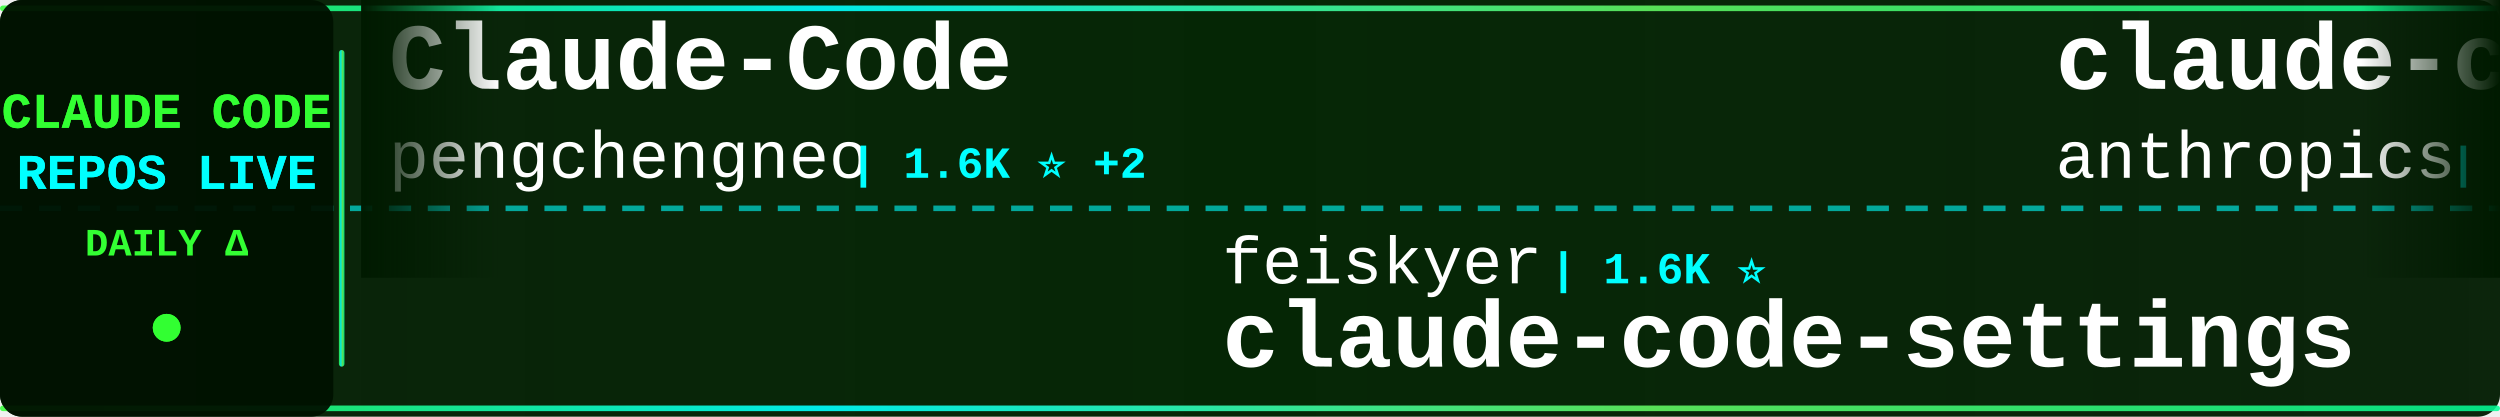
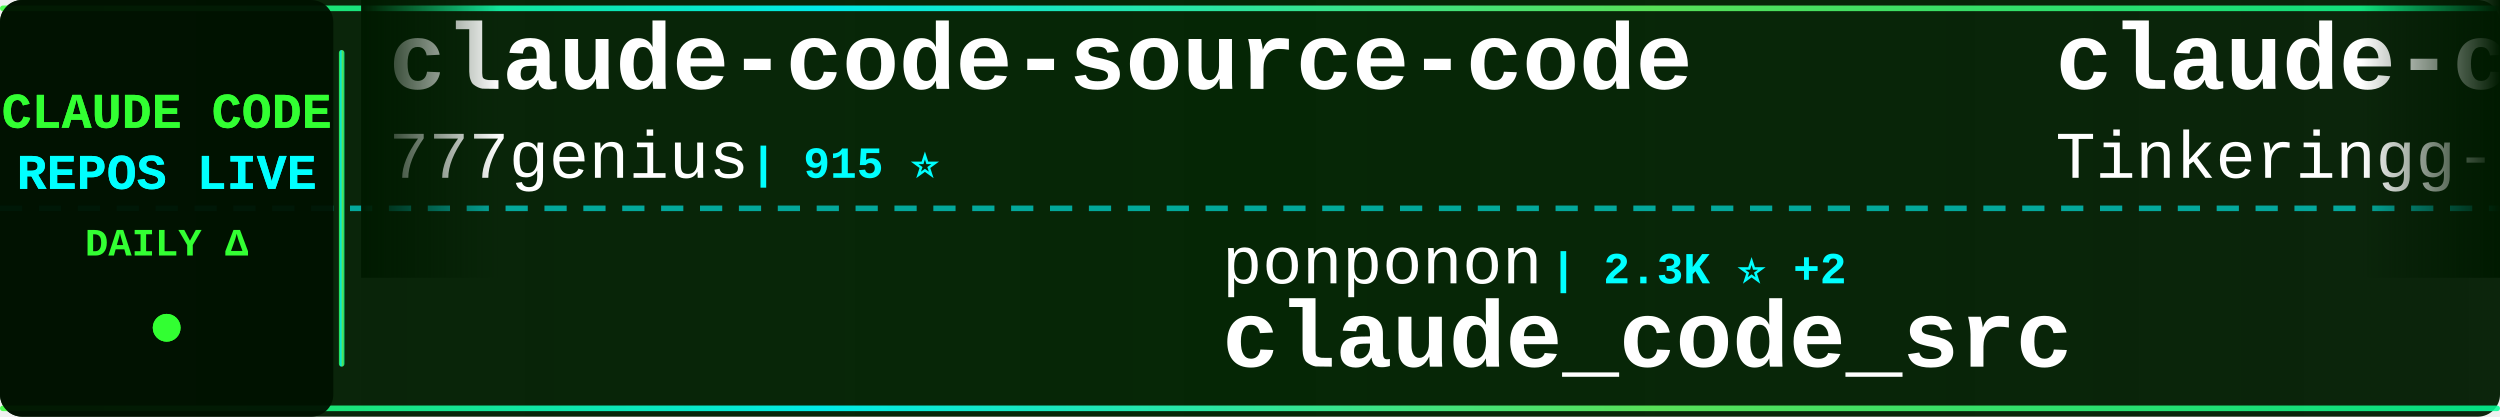
<svg xmlns="http://www.w3.org/2000/svg" width="900" height="150">
  <defs>
    <linearGradient id="tickerBg" x1="0%" y1="0%" x2="100%" y2="0%">
      <stop offset="0%" style="stop-color:#001a00;stop-opacity:0.95" />
      <stop offset="50%" style="stop-color:#002200;stop-opacity:0.98" />
      <stop offset="100%" style="stop-color:#001a00;stop-opacity:0.95" />
    </linearGradient>
    <linearGradient id="borderGrad" x1="0%" y1="0%" x2="100%" y2="0%">
      <stop offset="0%" style="stop-color:#33ff33;stop-opacity:0.85">
        <animate attributeName="stop-opacity" values="0.85;1;0.85" dur="2s" repeatCount="indefinite" />
      </stop>
      <stop offset="33%" style="stop-color:#00ffff;stop-opacity:0.9">
        <animate attributeName="stop-opacity" values="0.9;1;0.9" dur="2.2s" repeatCount="indefinite" />
      </stop>
      <stop offset="66%" style="stop-color:#66ff66;stop-opacity:0.85">
        <animate attributeName="stop-opacity" values="0.85;1;0.85" dur="1.8s" repeatCount="indefinite" />
      </stop>
      <stop offset="100%" style="stop-color:#00ff99;stop-opacity:0.85">
        <animate attributeName="stop-opacity" values="0.85;1;0.85" dur="2s" repeatCount="indefinite" />
      </stop>
    </linearGradient>
    <filter id="textGlow">
      <feGaussianBlur stdDeviation="0.1" result="coloredBlur" />
      <feMerge>
        <feMergeNode in="coloredBlur" />
        <feMergeNode in="SourceGraphic" />
      </feMerge>
    </filter>
    <filter id="metricGlow">
      <feGaussianBlur stdDeviation="0.2" result="coloredBlur" />
      <feMerge>
        <feMergeNode in="coloredBlur" />
        <feMergeNode in="SourceGraphic" />
      </feMerge>
    </filter>
    <linearGradient id="leftFade" x1="0%" y1="0%" x2="100%" y2="0%">
      <stop offset="0%" style="stop-color:#001a00;stop-opacity:1" />
      <stop offset="100%" style="stop-color:#001a00;stop-opacity:0" />
    </linearGradient>
    <linearGradient id="rightFade" x1="0%" y1="0%" x2="100%" y2="0%">
      <stop offset="0%" style="stop-color:#001a00;stop-opacity:0" />
      <stop offset="100%" style="stop-color:#001a00;stop-opacity:1" />
    </linearGradient>
  </defs>
  <rect width="900" height="150" fill="url(#tickerBg)" rx="8" />
  <rect x="0" y="2" width="900" height="2" fill="url(#borderGrad)" rx="1" />
  <rect x="0" y="146" width="900" height="2" fill="url(#borderGrad)" rx="1" />
  <line x1="0" y1="75" x2="900" y2="75" stroke="#00ffff" stroke-width="2" stroke-dasharray="8 6" opacity="0.6" />
  <rect x="0" y="0" width="120" height="150" fill="#001100" opacity="0.95" rx="8" />
  <text x="60" y="46" font-family="'Courier New', monospace" font-size="18" font-weight="bold" fill="#33ff33" text-anchor="middle" filter="url(#textGlow)">
    CLAUDE CODE
  </text>
  <text x="60" y="68" font-family="'Courier New', monospace" font-size="18" font-weight="bold" fill="#00ffff" text-anchor="middle" filter="url(#textGlow)">
    REPOS LIVE
  </text>
  <text x="60" y="92" font-family="'Courier New', monospace" font-size="14" font-weight="bold" fill="#33ff33" text-anchor="middle">
    DAILY Δ
  </text>
  <circle cx="60" cy="118" r="5" fill="#33ff33" filter="url(#metricGlow)">
    <animate attributeName="r" values="4;6;4" dur="1.5s" repeatCount="indefinite" />
    <animate attributeName="opacity" values="0.6;1;0.6" dur="1.5s" repeatCount="indefinite" />
  </circle>
  <rect x="122" y="18" width="2" height="114" fill="url(#borderGrad)" rx="1" />
  <clipPath id="tickerClip">
    <rect x="130" y="0" width="770" height="150" />
  </clipPath>
  <g clip-path="url(#tickerClip)">
    <g id="tickerItems">
      <animateTransform attributeName="transform" attributeType="XML" type="translate" from="0 0" to="-3000 0" dur="54s" repeatCount="indefinite" />
      <g transform="translate(0, 0)">
-         <text x="140" y="32" font-family="'Courier New', monospace" font-size="34" font-weight="bold" fill="#ffffff">Claude-Code</text>
-         <text x="140" y="64" font-family="'Courier New', monospace" font-size="24" font-weight="normal" fill="#ffffff" opacity="1.0">pengchengneo</text>
-         <text x="306" y="64" font-family="'Courier New', monospace" font-size="16" font-weight="bold" fill="#00ffff"> | 1.6K ⭐ +2</text>
+         <text x="140" y="32" font-family="'Courier New', monospace" font-size="34" font-weight="bold" fill="#ffffff">claude-code-source-code</text>
+         <text x="140" y="64" font-family="'Courier New', monospace" font-size="24" font-weight="normal" fill="#ffffff" opacity="1.0">777genius</text>
+         <text x="270" y="64" font-family="'Courier New', monospace" font-size="16" font-weight="bold" fill="#00ffff"> | 915 ⭐</text>
      </g>
      <g transform="translate(300, 0)">
-         <text x="140" y="102" font-family="'Courier New', monospace" font-size="24" font-weight="normal" fill="#ffffff" opacity="1.0">feiskyer</text>
-         <text x="258" y="102" font-family="'Courier New', monospace" font-size="16" font-weight="bold" fill="#00ffff"> | 1.6K ⭐</text>
-         <text x="140" y="132" font-family="'Courier New', monospace" font-size="34" font-weight="bold" fill="#ffffff">claude-code-settings</text>
+         <text x="140" y="102" font-family="'Courier New', monospace" font-size="24" font-weight="normal" fill="#ffffff" opacity="1.0">ponponon</text>
+         <text x="258" y="102" font-family="'Courier New', monospace" font-size="16" font-weight="bold" fill="#00ffff"> | 2.3K ⭐ +2</text>
+         <text x="140" y="132" font-family="'Courier New', monospace" font-size="34" font-weight="bold" fill="#ffffff">claude_code_src</text>
      </g>
      <g transform="translate(600, 0)">
-         <text x="140" y="32" font-family="'Courier New', monospace" font-size="34" font-weight="bold" fill="#ffffff">claude-code-base-action</text>
-         <text x="140" y="64" font-family="'Courier New', monospace" font-size="24" font-weight="normal" fill="#ffffff" opacity="1.0">anthropics</text>
-         <text x="282" y="64" font-family="'Courier New', monospace" font-size="16" font-weight="bold" fill="#00ffff"> | 887 ⭐</text>
+         <text x="140" y="32" font-family="'Courier New', monospace" font-size="34" font-weight="bold" fill="#ffffff">claude-code</text>
+         <text x="140" y="64" font-family="'Courier New', monospace" font-size="24" font-weight="normal" fill="#ffffff" opacity="1.0">Tinkeringg-Lab</text>
+         <text x="330" y="64" font-family="'Courier New', monospace" font-size="16" font-weight="bold" fill="#00ffff"> | 208 ⭐</text>
      </g>
      <g transform="translate(900, 0)">
-         <text x="140" y="102" font-family="'Courier New', monospace" font-size="24" font-weight="normal" fill="#ffffff" opacity="1.0">disler</text>
-         <text x="234" y="102" font-family="'Courier New', monospace" font-size="16" font-weight="bold" fill="#00ffff"> | 3.8K ⭐ +1</text>
-         <text x="140" y="132" font-family="'Courier New', monospace" font-size="34" font-weight="bold" fill="#ffffff">claude-code-hooks-master...</text>
+         <text x="140" y="102" font-family="'Courier New', monospace" font-size="24" font-weight="normal" fill="#ffffff" opacity="1.0">lintsinghua</text>
+         <text x="294" y="102" font-family="'Courier New', monospace" font-size="16" font-weight="bold" fill="#00ffff"> | 3.7K ⭐ +10</text>
+         <text x="140" y="132" font-family="'Courier New', monospace" font-size="34" font-weight="bold" fill="#ffffff">claude-code-book</text>
      </g>
      <g transform="translate(1200, 0)">
-         <text x="140" y="32" font-family="'Courier New', monospace" font-size="34" font-weight="bold" fill="#ffffff">pi-vs-claude-code</text>
-         <text x="140" y="64" font-family="'Courier New', monospace" font-size="24" font-weight="normal" fill="#ffffff" opacity="1.0">disler</text>
-         <text x="234" y="64" font-family="'Courier New', monospace" font-size="16" font-weight="bold" fill="#00ffff"> | 1.4K ⭐ +5</text>
+         <text x="140" y="32" font-family="'Courier New', monospace" font-size="34" font-weight="bold" fill="#ffffff">claude-code-sourcemap</text>
+         <text x="140" y="64" font-family="'Courier New', monospace" font-size="24" font-weight="normal" fill="#ffffff" opacity="1.0">ChinaSiro</text>
+         <text x="270" y="64" font-family="'Courier New', monospace" font-size="16" font-weight="bold" fill="#00ffff"> | 9.4K ⭐ +8</text>
      </g>
      <g transform="translate(1500, 0)">
-         <text x="140" y="102" font-family="'Courier New', monospace" font-size="24" font-weight="normal" fill="#ffffff" opacity="1.0">jeremylongshore</text>
-         <text x="342" y="102" font-family="'Courier New', monospace" font-size="16" font-weight="bold" fill="#00ffff"> | 2.4K ⭐ +8</text>
-         <text x="140" y="132" font-family="'Courier New', monospace" font-size="34" font-weight="bold" fill="#ffffff">claude-code-plugins-plus...</text>
+         <text x="140" y="102" font-family="'Courier New', monospace" font-size="24" font-weight="normal" fill="#ffffff" opacity="1.0">kodu-ai</text>
+         <text x="246" y="102" font-family="'Courier New', monospace" font-size="16" font-weight="bold" fill="#00ffff"> | 5.3K ⭐</text>
+         <text x="140" y="132" font-family="'Courier New', monospace" font-size="34" font-weight="bold" fill="#ffffff">claude-coder</text>
      </g>
      <g transform="translate(1800, 0)">
-         <text x="140" y="32" font-family="'Courier New', monospace" font-size="34" font-weight="bold" fill="#ffffff">claude-code</text>
-         <text x="140" y="64" font-family="'Courier New', monospace" font-size="24" font-weight="normal" fill="#ffffff" opacity="1.0">freestylefly</text>
-         <text x="306" y="64" font-family="'Courier New', monospace" font-size="16" font-weight="bold" fill="#00ffff"> | 127 ⭐ +1</text>
+         <text x="140" y="32" font-family="'Courier New', monospace" font-size="34" font-weight="bold" fill="#ffffff">skills</text>
+         <text x="140" y="64" font-family="'Courier New', monospace" font-size="24" font-weight="normal" fill="#ffffff" opacity="1.0">anthropics</text>
+         <text x="282" y="64" font-family="'Courier New', monospace" font-size="16" font-weight="bold" fill="#00ffff"> | 154.4K ⭐ +422</text>
      </g>
      <g transform="translate(2100, 0)">
-         <text x="140" y="102" font-family="'Courier New', monospace" font-size="24" font-weight="normal" fill="#ffffff" opacity="1.0">Yuyz0112</text>
-         <text x="258" y="102" font-family="'Courier New', monospace" font-size="16" font-weight="bold" fill="#00ffff"> | 2.4K ⭐</text>
-         <text x="140" y="132" font-family="'Courier New', monospace" font-size="34" font-weight="bold" fill="#ffffff">claude-code-reverse</text>
+         <text x="140" y="102" font-family="'Courier New', monospace" font-size="24" font-weight="normal" fill="#ffffff" opacity="1.0">https-deeplearning-ai</text>
+         <text x="414" y="102" font-family="'Courier New', monospace" font-size="16" font-weight="bold" fill="#00ffff"> | 533 ⭐</text>
+         <text x="140" y="132" font-family="'Courier New', monospace" font-size="34" font-weight="bold" fill="#ffffff">sc-claude-code-files</text>
      </g>
      <g transform="translate(2400, 0)">
-         <text x="140" y="32" font-family="'Courier New', monospace" font-size="34" font-weight="bold" fill="#ffffff">sc-claude-code-files</text>
-         <text x="140" y="64" font-family="'Courier New', monospace" font-size="24" font-weight="normal" fill="#ffffff" opacity="1.0">https-deeplearning-ai</text>
-         <text x="414" y="64" font-family="'Courier New', monospace" font-size="16" font-weight="bold" fill="#00ffff"> | 533 ⭐</text>
+         <text x="140" y="32" font-family="'Courier New', monospace" font-size="34" font-weight="bold" fill="#ffffff">claude-code-spec-workflo...</text>
+         <text x="140" y="64" font-family="'Courier New', monospace" font-size="24" font-weight="normal" fill="#ffffff" opacity="1.0">Pimzino</text>
+         <text x="246" y="64" font-family="'Courier New', monospace" font-size="16" font-weight="bold" fill="#00ffff"> | 3.8K ⭐ +2</text>
      </g>
      <g transform="translate(2700, 0)">
-         <text x="140" y="102" font-family="'Courier New', monospace" font-size="24" font-weight="normal" fill="#ffffff" opacity="1.0">T-Lab-CUHKSZ</text>
-         <text x="306" y="102" font-family="'Courier New', monospace" font-size="16" font-weight="bold" fill="#00ffff"> | 320 ⭐</text>
-         <text x="140" y="132" font-family="'Courier New', monospace" font-size="34" font-weight="bold" fill="#ffffff">claude-code</text>
+         <text x="140" y="102" font-family="'Courier New', monospace" font-size="24" font-weight="normal" fill="#ffffff" opacity="1.0">fuergaosi233</text>
+         <text x="306" y="102" font-family="'Courier New', monospace" font-size="16" font-weight="bold" fill="#00ffff"> | 2.7K ⭐ +6</text>
+         <text x="140" y="132" font-family="'Courier New', monospace" font-size="34" font-weight="bold" fill="#ffffff">claude-code-proxy</text>
      </g>
      <g transform="translate(3000, 0)">
-         <text x="140" y="32" font-family="'Courier New', monospace" font-size="34" font-weight="bold" fill="#ffffff">Claude-Code</text>
-         <text x="140" y="64" font-family="'Courier New', monospace" font-size="24" font-weight="normal" fill="#ffffff" opacity="1.0">pengchengneo</text>
-         <text x="306" y="64" font-family="'Courier New', monospace" font-size="16" font-weight="bold" fill="#00ffff"> | 1.6K ⭐ +2</text>
+         <text x="140" y="32" font-family="'Courier New', monospace" font-size="34" font-weight="bold" fill="#ffffff">claude-code-source-code</text>
+         <text x="140" y="64" font-family="'Courier New', monospace" font-size="24" font-weight="normal" fill="#ffffff" opacity="1.0">777genius</text>
+         <text x="270" y="64" font-family="'Courier New', monospace" font-size="16" font-weight="bold" fill="#00ffff"> | 915 ⭐</text>
      </g>
      <g transform="translate(3300, 0)">
-         <text x="140" y="102" font-family="'Courier New', monospace" font-size="24" font-weight="normal" fill="#ffffff" opacity="1.0">feiskyer</text>
-         <text x="258" y="102" font-family="'Courier New', monospace" font-size="16" font-weight="bold" fill="#00ffff"> | 1.6K ⭐</text>
-         <text x="140" y="132" font-family="'Courier New', monospace" font-size="34" font-weight="bold" fill="#ffffff">claude-code-settings</text>
+         <text x="140" y="102" font-family="'Courier New', monospace" font-size="24" font-weight="normal" fill="#ffffff" opacity="1.0">ponponon</text>
+         <text x="258" y="102" font-family="'Courier New', monospace" font-size="16" font-weight="bold" fill="#00ffff"> | 2.3K ⭐ +2</text>
+         <text x="140" y="132" font-family="'Courier New', monospace" font-size="34" font-weight="bold" fill="#ffffff">claude_code_src</text>
      </g>
      <g transform="translate(3600, 0)">
-         <text x="140" y="32" font-family="'Courier New', monospace" font-size="34" font-weight="bold" fill="#ffffff">claude-code-base-action</text>
-         <text x="140" y="64" font-family="'Courier New', monospace" font-size="24" font-weight="normal" fill="#ffffff" opacity="1.0">anthropics</text>
-         <text x="282" y="64" font-family="'Courier New', monospace" font-size="16" font-weight="bold" fill="#00ffff"> | 887 ⭐</text>
+         <text x="140" y="32" font-family="'Courier New', monospace" font-size="34" font-weight="bold" fill="#ffffff">claude-code</text>
+         <text x="140" y="64" font-family="'Courier New', monospace" font-size="24" font-weight="normal" fill="#ffffff" opacity="1.0">Tinkeringg-Lab</text>
+         <text x="330" y="64" font-family="'Courier New', monospace" font-size="16" font-weight="bold" fill="#00ffff"> | 208 ⭐</text>
      </g>
      <g transform="translate(3900, 0)">
-         <text x="140" y="102" font-family="'Courier New', monospace" font-size="24" font-weight="normal" fill="#ffffff" opacity="1.0">disler</text>
-         <text x="234" y="102" font-family="'Courier New', monospace" font-size="16" font-weight="bold" fill="#00ffff"> | 3.8K ⭐ +1</text>
-         <text x="140" y="132" font-family="'Courier New', monospace" font-size="34" font-weight="bold" fill="#ffffff">claude-code-hooks-master...</text>
+         <text x="140" y="102" font-family="'Courier New', monospace" font-size="24" font-weight="normal" fill="#ffffff" opacity="1.0">lintsinghua</text>
+         <text x="294" y="102" font-family="'Courier New', monospace" font-size="16" font-weight="bold" fill="#00ffff"> | 3.7K ⭐ +10</text>
+         <text x="140" y="132" font-family="'Courier New', monospace" font-size="34" font-weight="bold" fill="#ffffff">claude-code-book</text>
      </g>
    </g>
  </g>
  <rect x="130" y="0" width="50" height="100" fill="url(#leftFade)" />
  <rect x="850" y="0" width="50" height="100" fill="url(#rightFade)" />
</svg>
